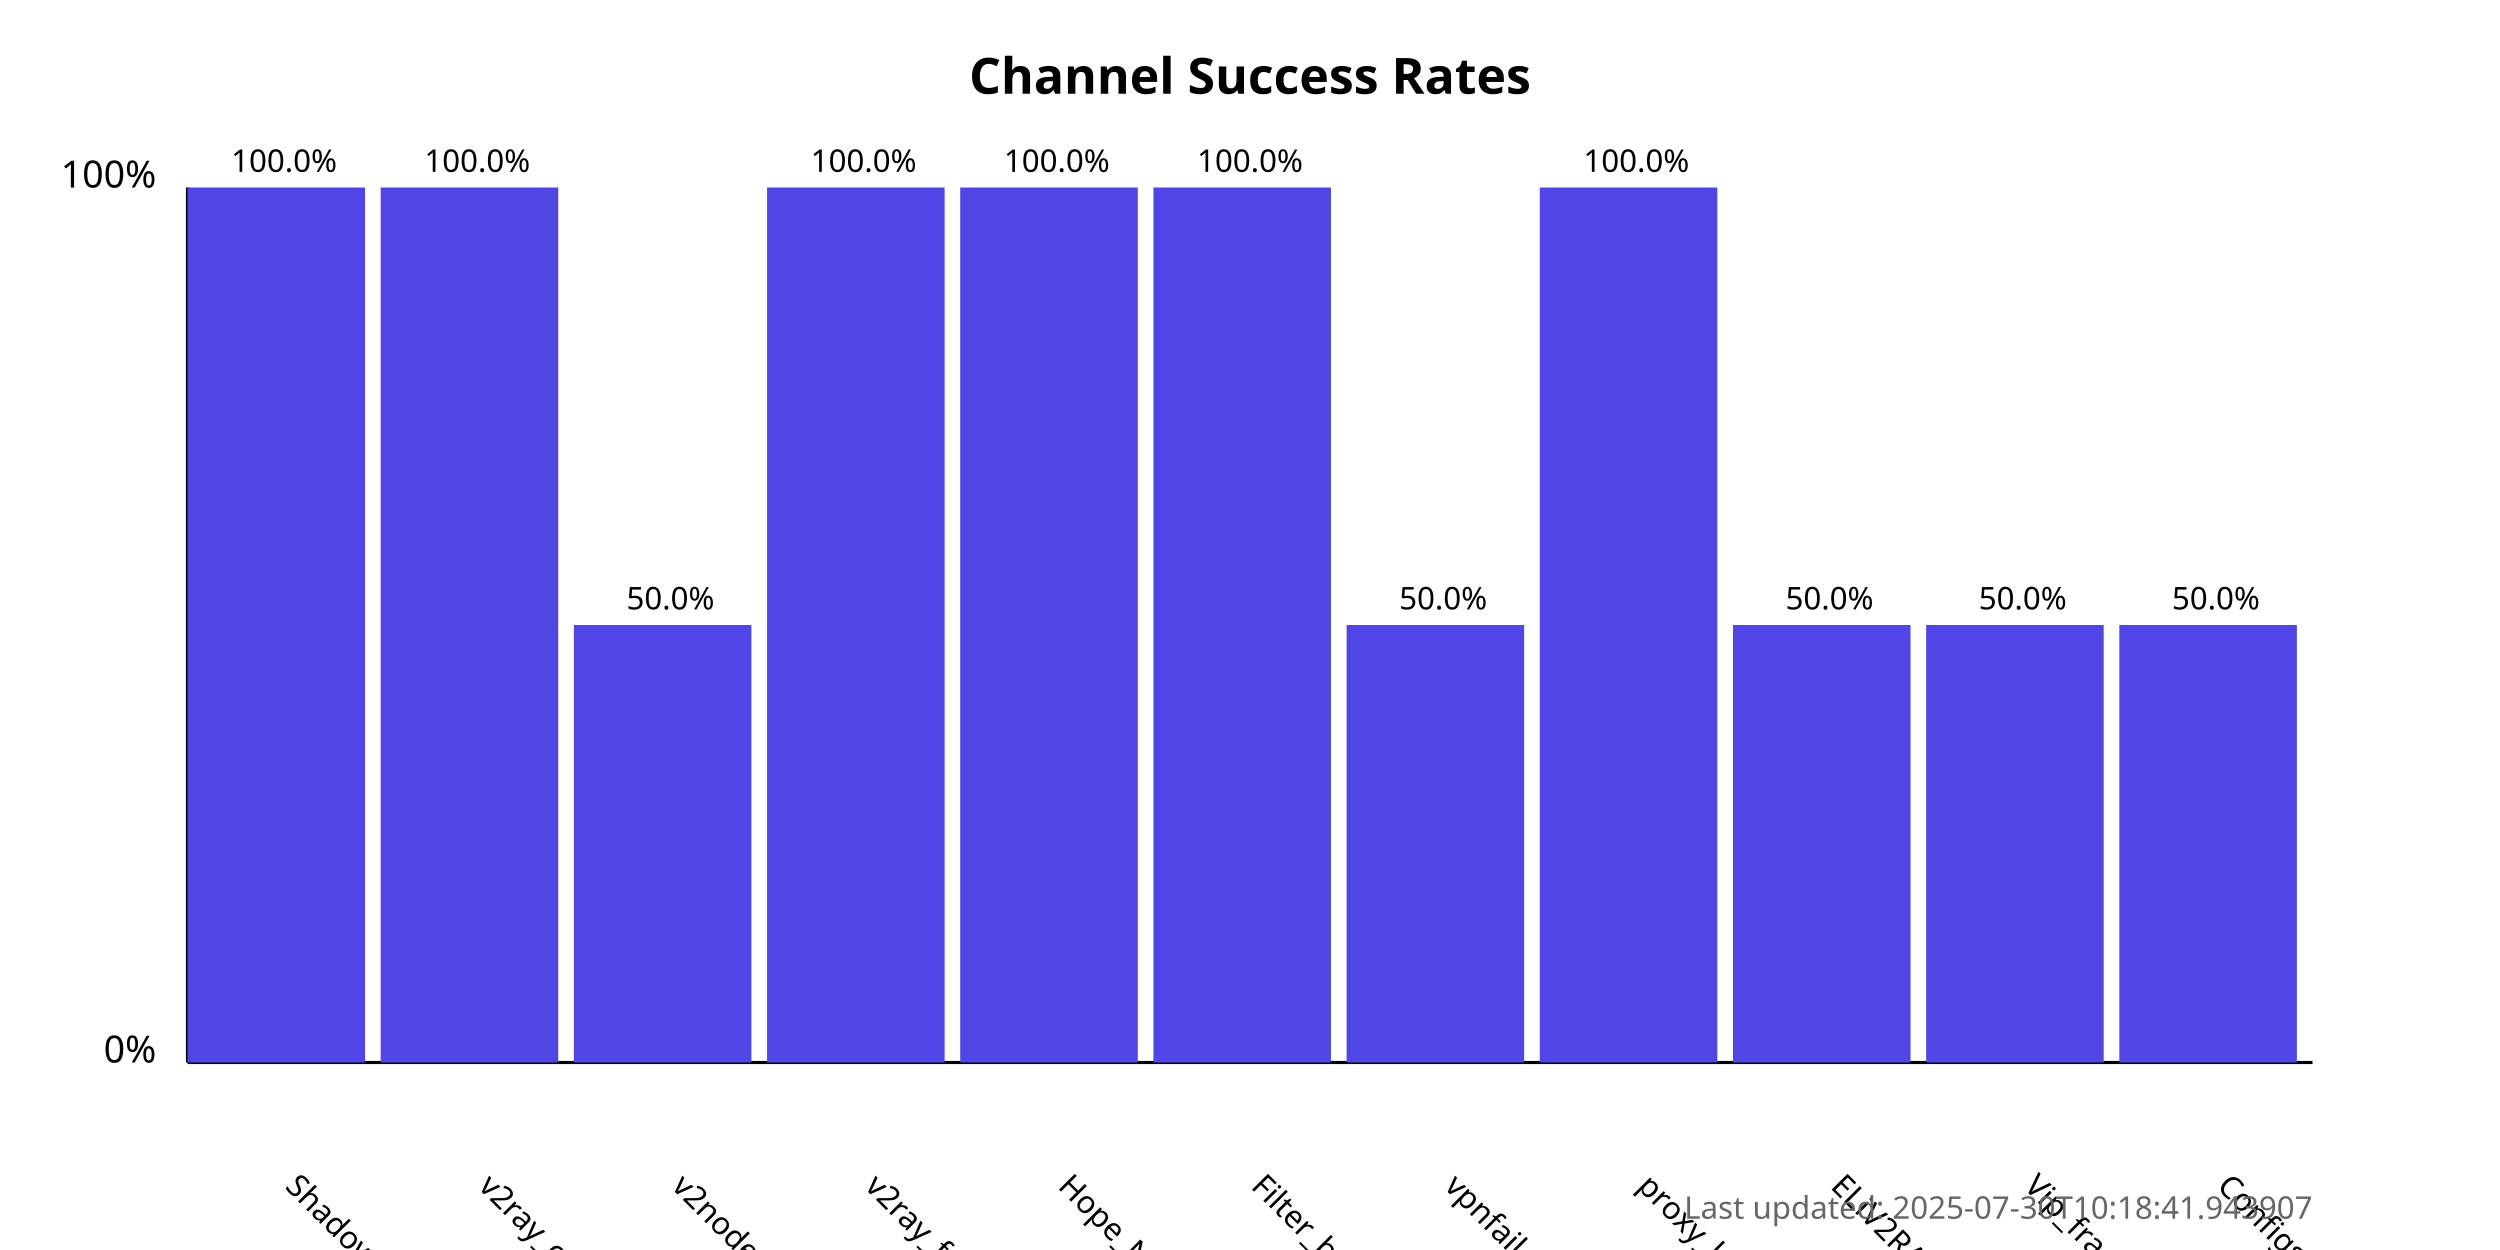
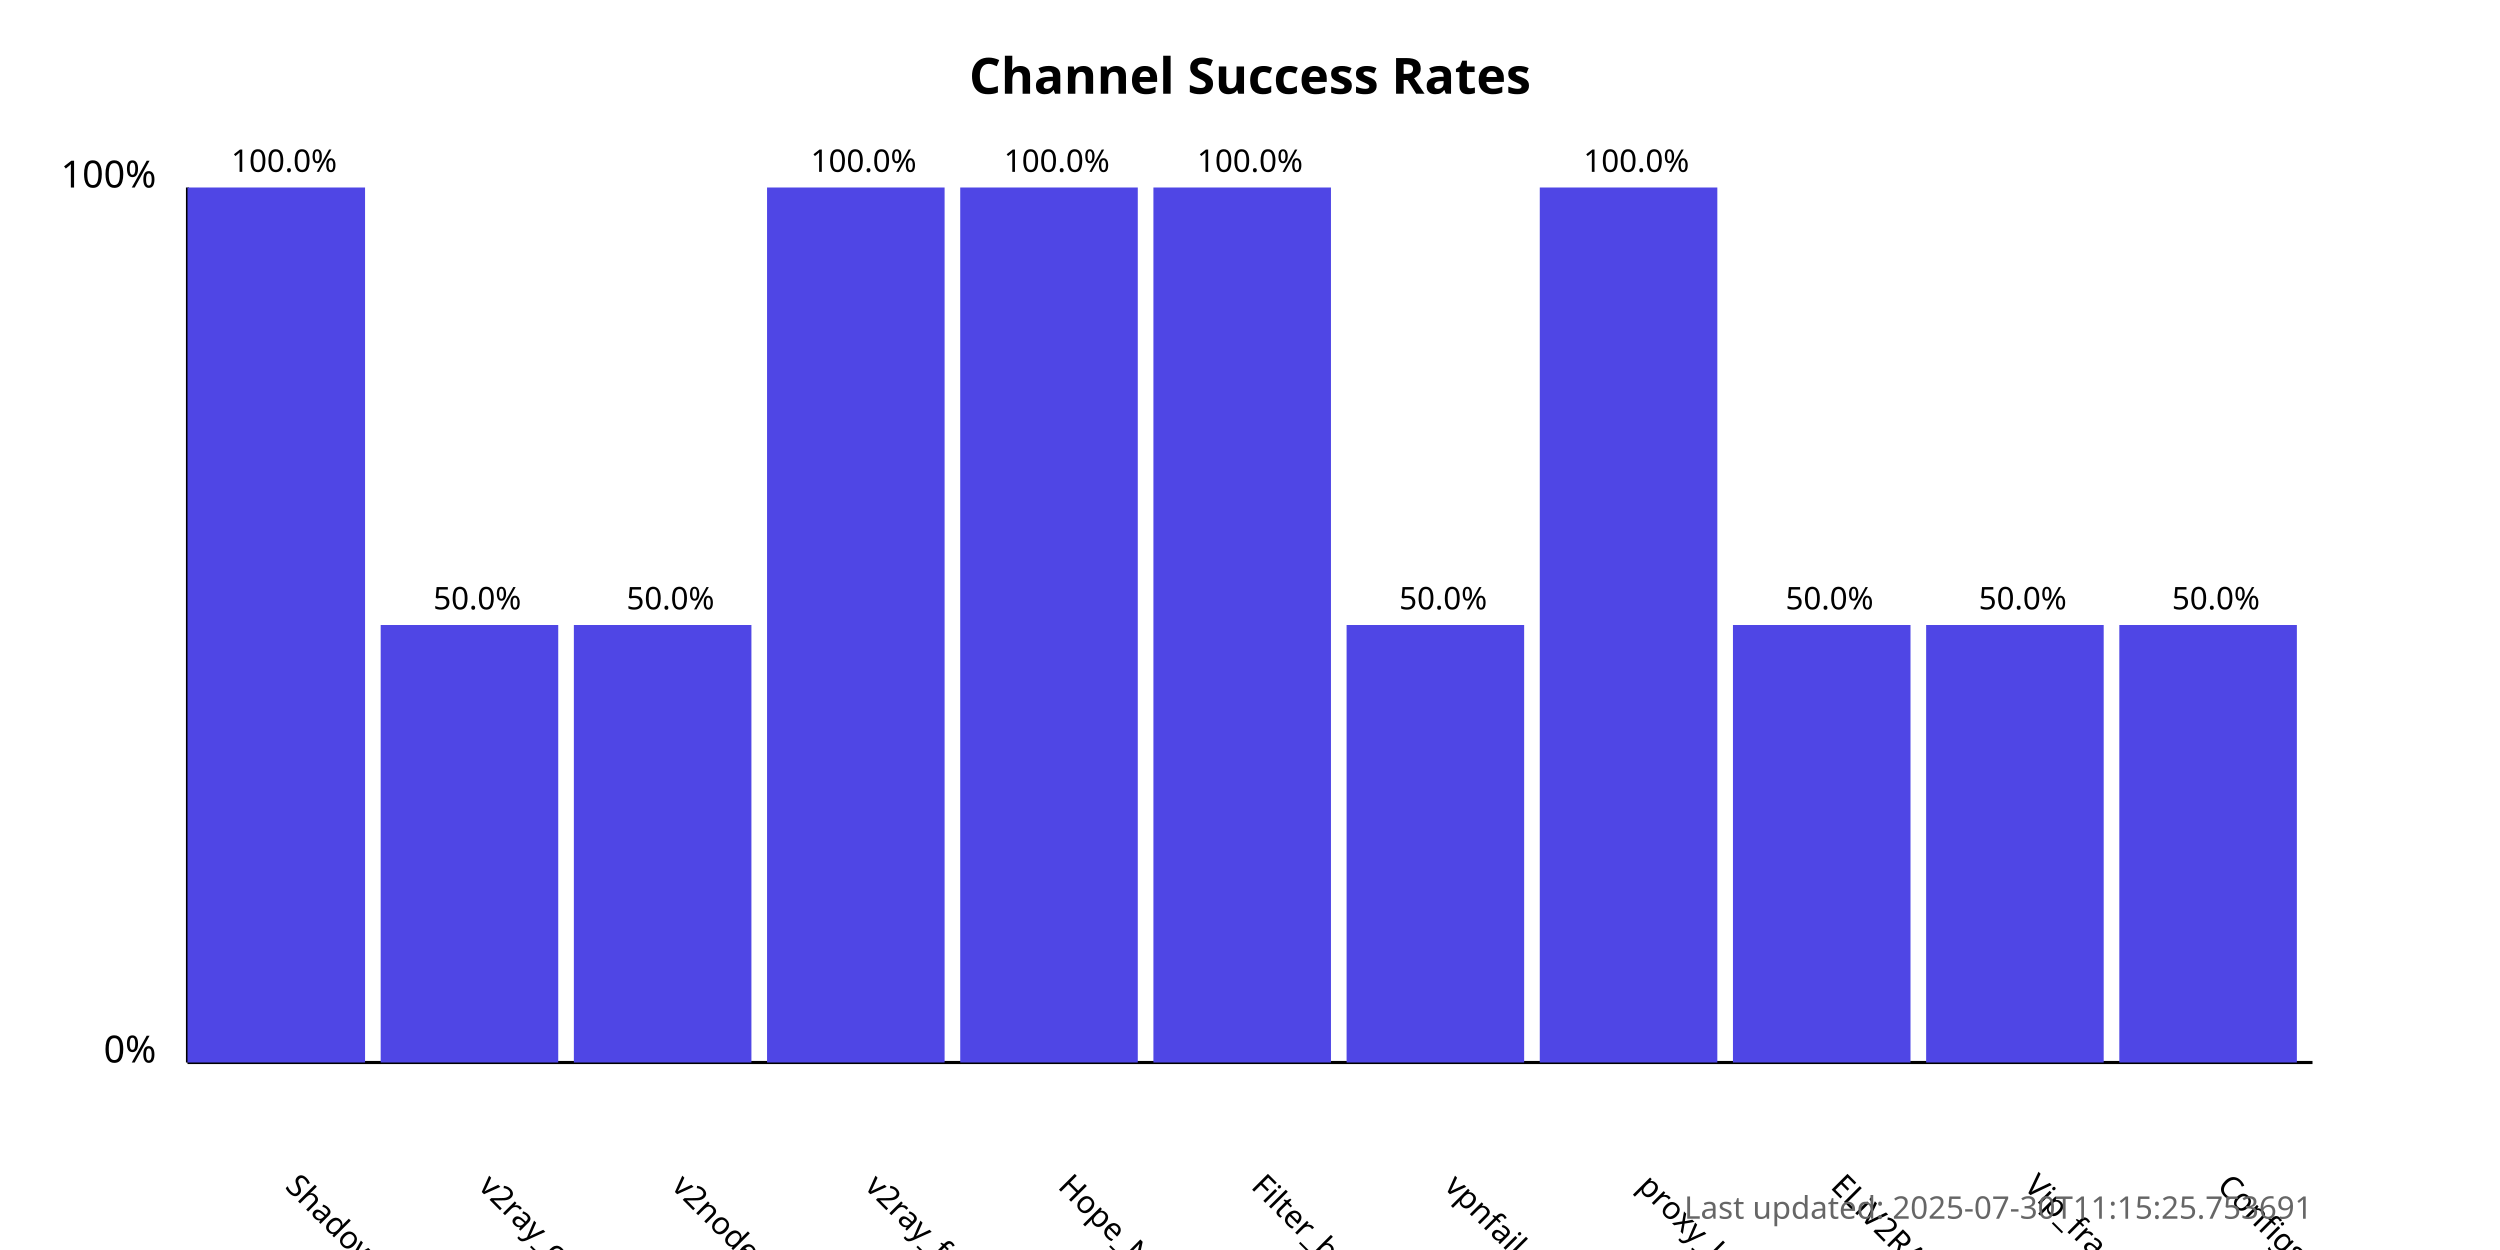
<svg xmlns="http://www.w3.org/2000/svg" width="800" height="400">
  <style>
            .chart-title { font: bold 16px sans-serif; }
            .axis-label { font: 12px sans-serif; }
            .tick-label { font: 10px sans-serif; }
            .bar { fill: #4f46e5; }
            .bar:hover { fill: #6366f1; }
            .timestamp { font: 10px sans-serif; fill: #666; }
        </style>
  <text x="400.0" y="30" text-anchor="middle" class="chart-title">
            Channel Success Rates
        </text>
  <line x1="60" y1="340" x2="60" y2="60" stroke="black" stroke-width="1" />
  <line x1="60" y1="340" x2="740" y2="340" stroke="black" stroke-width="1" />
  <text x="50" y="340" text-anchor="end" class="axis-label">0%</text>
  <text x="50" y="60" text-anchor="end" class="axis-label">100%</text>
  <g>
    <rect x="60" y="60.0" width="56.818" height="280.0" class="bar" />
    <text x="90.909" y="380" transform="rotate(45, 90.90909, 380)" text-anchor="start" class="tick-label">
                ShadowProxy66
            </text>
    <text x="90.909" y="55.0" text-anchor="middle" class="tick-label">
                100.0%
            </text>
  </g>
  <g>
-     <rect x="121.818" y="60.0" width="56.818" height="280.0" class="bar" />
+     <rect x="121.818" y="200.0" width="56.818" height="140.0" class="bar" />
    <text x="152.727" y="380" transform="rotate(45, 152.7273, 380)" text-anchor="start" class="tick-label">
                v2ray_configs_pool
            </text>
-     <text x="152.727" y="55.0" text-anchor="middle" class="tick-label">
-                 100.0%
+     <text x="152.727" y="195.0" text-anchor="middle" class="tick-label">
+                 50.0%
            </text>
  </g>
  <g>
    <rect x="183.636" y="200.0" width="56.818" height="140.0" class="bar" />
    <text x="214.545" y="380" transform="rotate(45, 214.5455, 380)" text-anchor="start" class="tick-label">
                v2nodes
            </text>
    <text x="214.545" y="195.0" text-anchor="middle" class="tick-label">
                50.0%
            </text>
  </g>
  <g>
    <rect x="245.455" y="60.0" width="56.818" height="280.0" class="bar" />
    <text x="276.364" y="380" transform="rotate(45, 276.3636, 380)" text-anchor="start" class="tick-label">
                v2ray_free_conf
            </text>
    <text x="276.364" y="55.0" text-anchor="middle" class="tick-label">
                100.0%
            </text>
  </g>
  <g>
    <rect x="307.273" y="60.0" width="56.818" height="280.0" class="bar" />
    <text x="338.182" y="380" transform="rotate(45, 338.1818, 380)" text-anchor="start" class="tick-label">
                Hope_Net
            </text>
    <text x="338.182" y="55.0" text-anchor="middle" class="tick-label">
                100.0%
            </text>
  </g>
  <g>
    <rect x="369.091" y="60.0" width="56.818" height="280.0" class="bar" />
    <text x="400.0" y="380" transform="rotate(45, 400.0, 380)" text-anchor="start" class="tick-label">
                Filter_breaker
            </text>
    <text x="400.0" y="55.0" text-anchor="middle" class="tick-label">
                100.0%
            </text>
  </g>
  <g>
    <rect x="430.909" y="200.0" width="56.818" height="140.0" class="bar" />
    <text x="461.818" y="380" transform="rotate(45, 461.8182, 380)" text-anchor="start" class="tick-label">
                vpnfail_vless
            </text>
    <text x="461.818" y="195.0" text-anchor="middle" class="tick-label">
                50.0%
            </text>
  </g>
  <g>
    <rect x="492.727" y="60.0" width="56.818" height="280.0" class="bar" />
    <text x="523.636" y="380" transform="rotate(45, 523.6364, 380)" text-anchor="start" class="tick-label">
                proxy_kafee
            </text>
    <text x="523.636" y="55.0" text-anchor="middle" class="tick-label">
                100.0%
            </text>
  </g>
  <g>
    <rect x="554.545" y="200.0" width="56.818" height="140.0" class="bar" />
    <text x="585.455" y="380" transform="rotate(45, 585.4545, 380)" text-anchor="start" class="tick-label">
                ELiV2RAY
            </text>
    <text x="585.455" y="195.0" text-anchor="middle" class="tick-label">
                50.0%
            </text>
  </g>
  <g>
    <rect x="616.364" y="200.0" width="56.818" height="140.0" class="bar" />
    <text x="647.273" y="380" transform="rotate(45, 647.2727, 380)" text-anchor="start" class="tick-label">
                Vip_fragment_v2ray
            </text>
    <text x="647.273" y="195.0" text-anchor="middle" class="tick-label">
                50.0%
            </text>
  </g>
  <g>
    <rect x="678.182" y="200.0" width="56.818" height="140.0" class="bar" />
    <text x="709.091" y="380" transform="rotate(45, 709.0909, 380)" text-anchor="start" class="tick-label">
                ConfigsHubPlus
            </text>
    <text x="709.091" y="195.0" text-anchor="middle" class="tick-label">
                50.0%
            </text>
  </g>
  <text x="740" y="390" text-anchor="end" class="timestamp">
-             Last updated: 2025-07-30T10:18:41.943907
+             Last updated: 2025-07-30T11:15:25.753691
        </text>
</svg>
